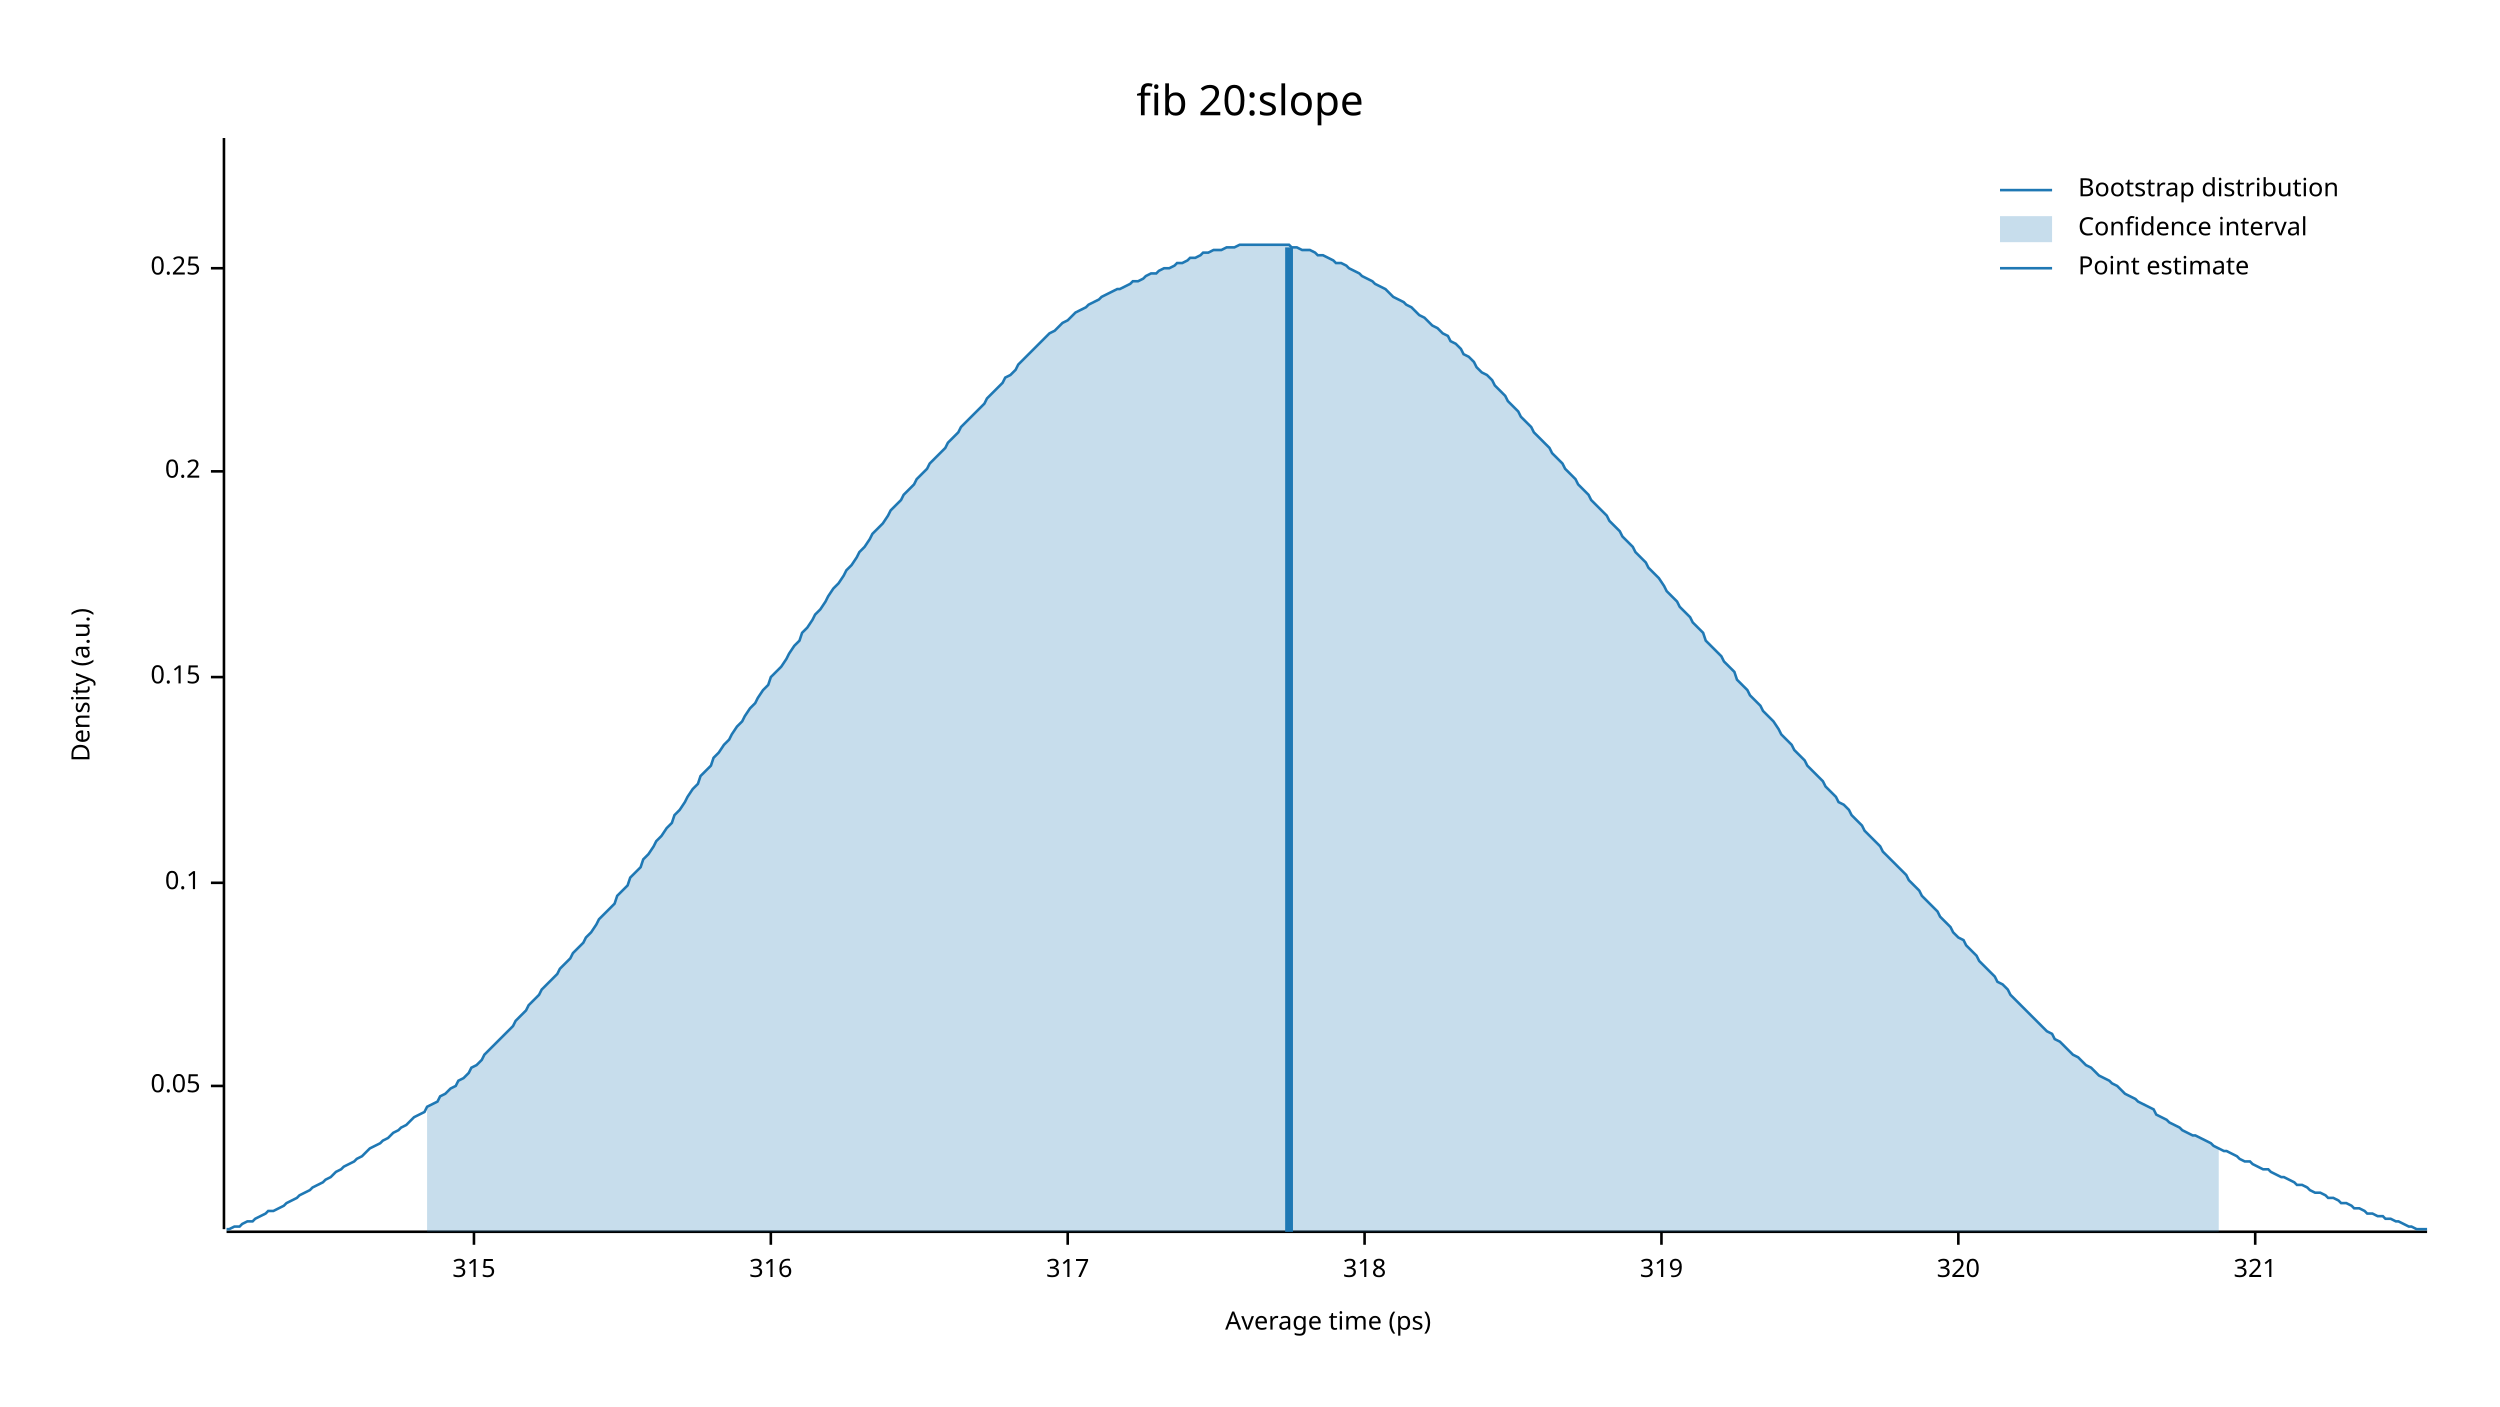
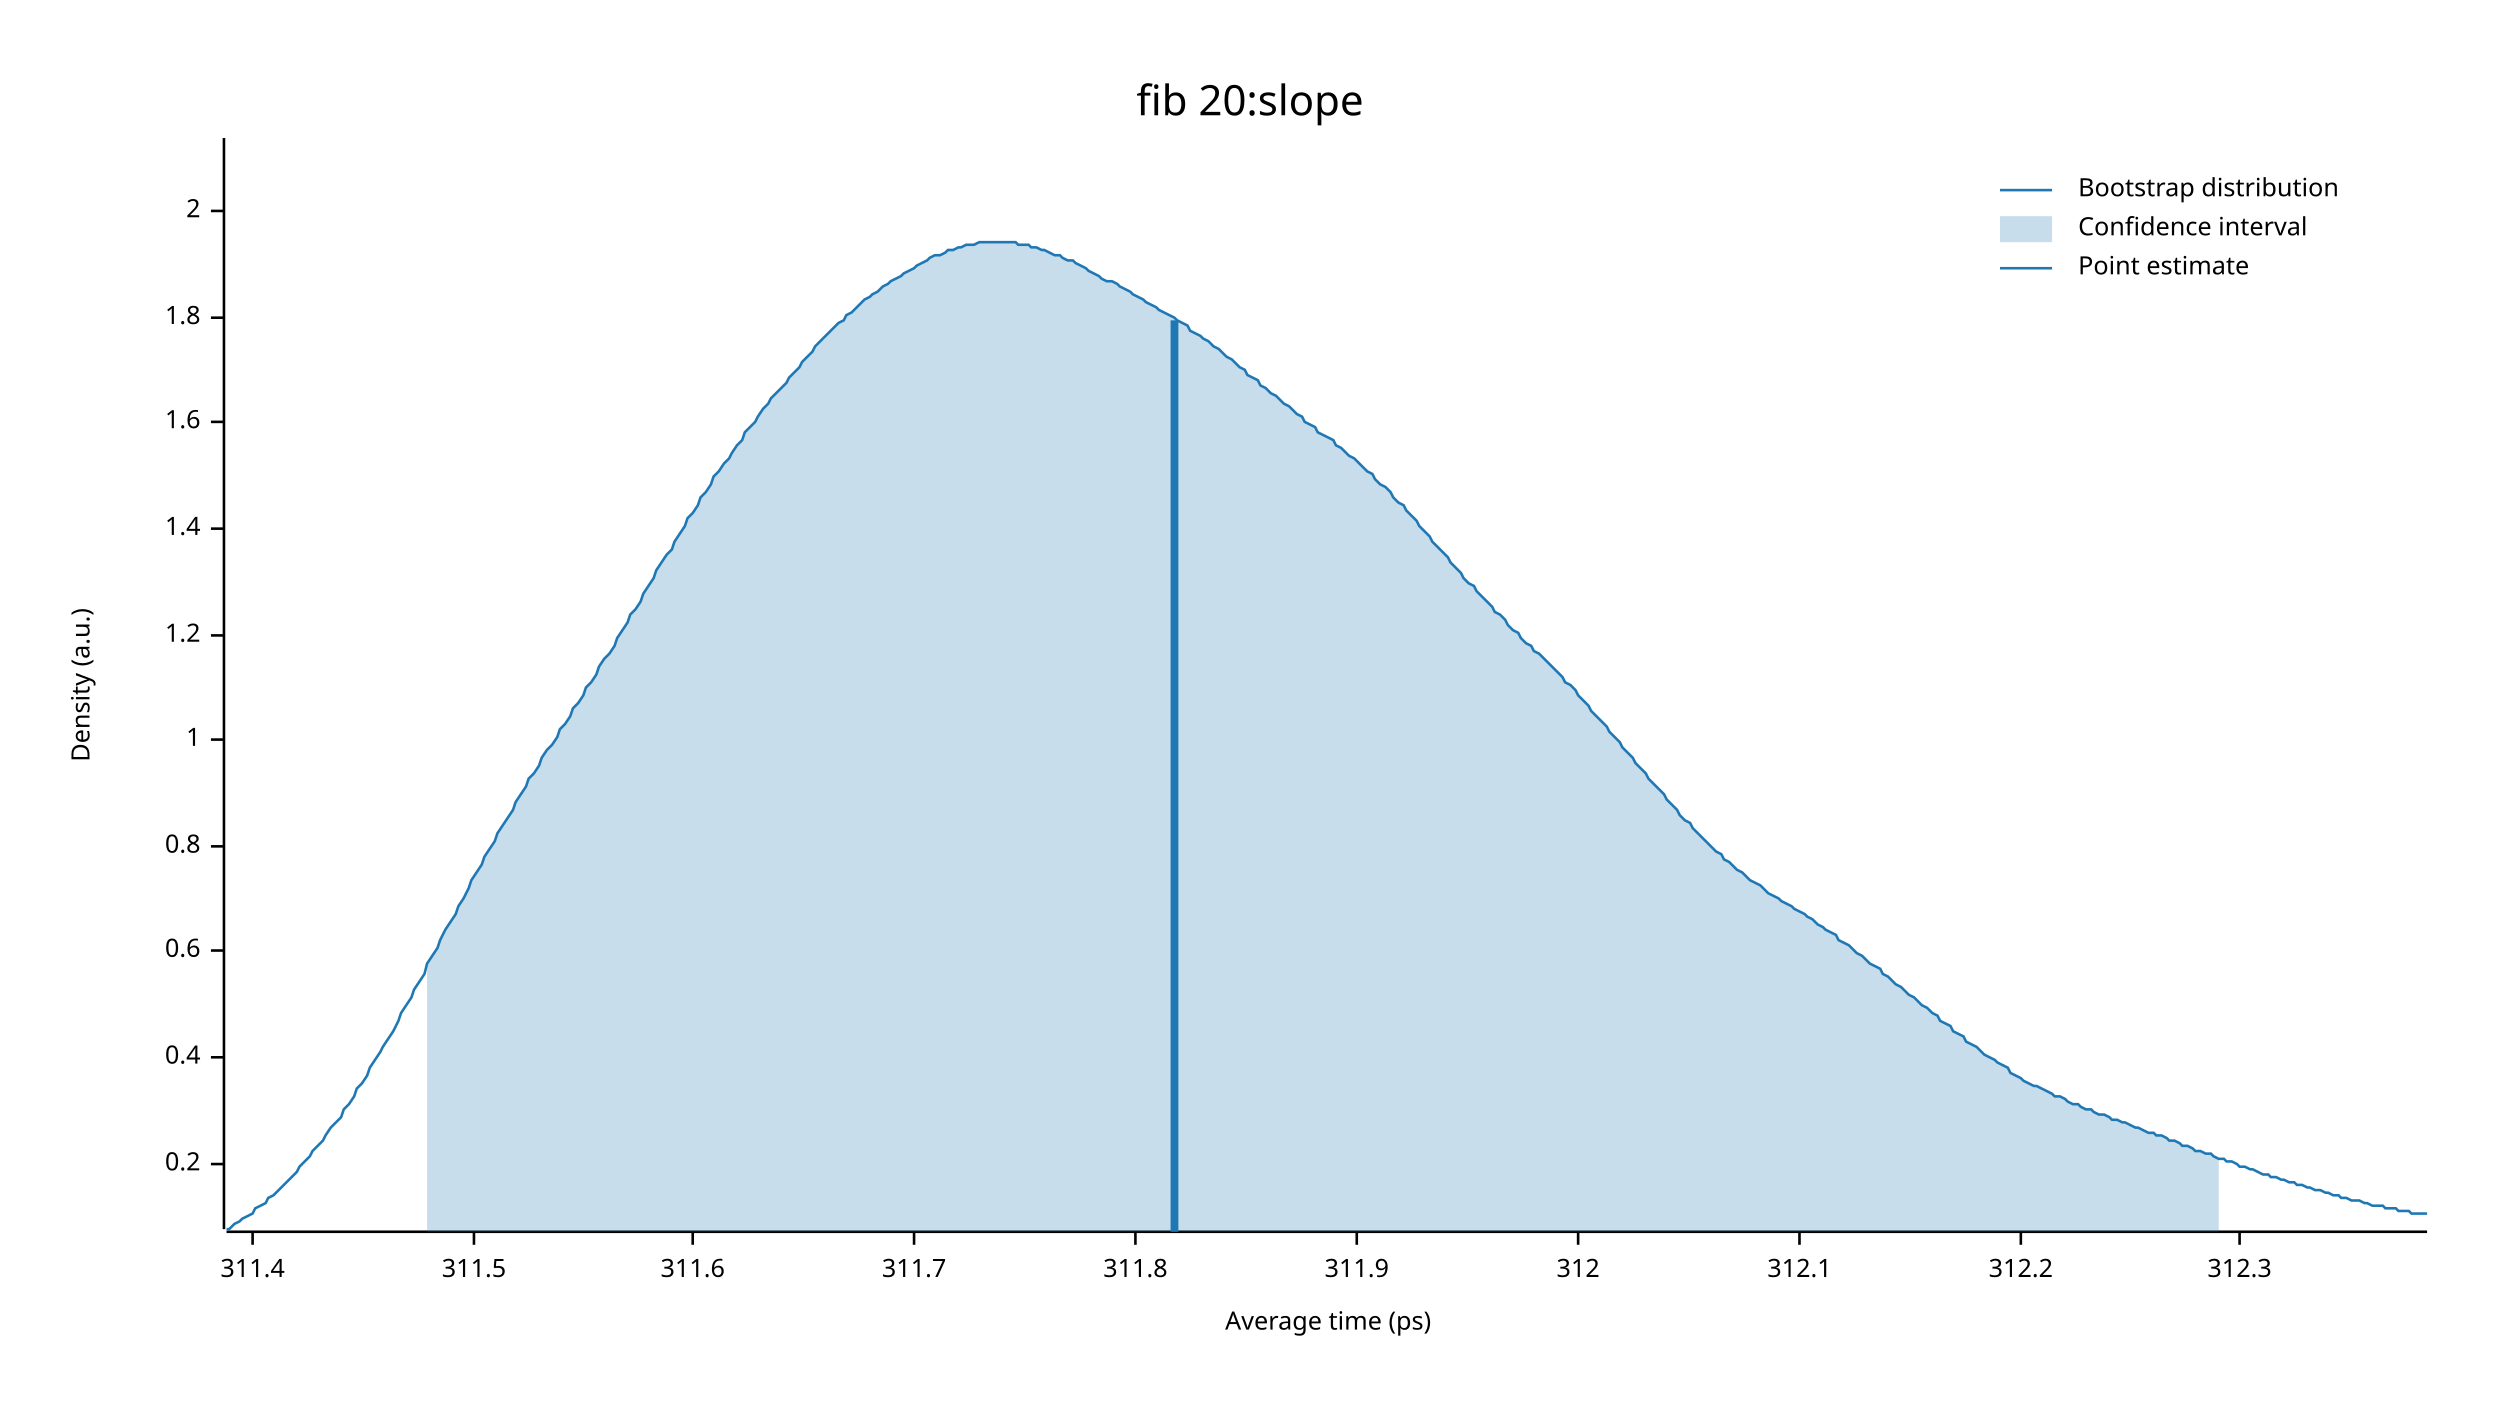
<svg xmlns="http://www.w3.org/2000/svg" width="960" height="540" viewBox="0 0 960 540">
  <text x="480" y="32" dy="0.76em" text-anchor="middle" font-family="sans-serif" font-size="16.129" opacity="1" fill="#000000">
fib 20:slope
</text>
  <text x="27" y="263" dy="0.76em" text-anchor="middle" font-family="sans-serif" font-size="9.677" opacity="1" fill="#000000" transform="rotate(270, 27, 263)">
Density (a.u.)
</text>
  <text x="510" y="513" dy="-0.5ex" text-anchor="middle" font-family="sans-serif" font-size="9.677" opacity="1" fill="#000000">
Average time (ps)
</text>
  <polyline fill="none" opacity="1" stroke="#000000" stroke-width="1" points="86,53 86,472 " />
-   <text x="77" y="417" dy="0.5ex" text-anchor="end" font-family="sans-serif" font-size="9.677" opacity="1" fill="#000000">
- 0.05
- </text>
-   <polyline fill="none" opacity="1" stroke="#000000" stroke-width="1" points="81,417 86,417 " />
-   <text x="77" y="339" dy="0.5ex" text-anchor="end" font-family="sans-serif" font-size="9.677" opacity="1" fill="#000000">
- 0.1
- </text>
-   <polyline fill="none" opacity="1" stroke="#000000" stroke-width="1" points="81,339 86,339 " />
-   <text x="77" y="260" dy="0.5ex" text-anchor="end" font-family="sans-serif" font-size="9.677" opacity="1" fill="#000000">
- 0.15
- </text>
-   <polyline fill="none" opacity="1" stroke="#000000" stroke-width="1" points="81,260 86,260 " />
-   <text x="77" y="181" dy="0.5ex" text-anchor="end" font-family="sans-serif" font-size="9.677" opacity="1" fill="#000000">
+   <text x="77" y="447" dy="0.5ex" text-anchor="end" font-family="sans-serif" font-size="9.677" opacity="1" fill="#000000">
0.2
</text>
-   <polyline fill="none" opacity="1" stroke="#000000" stroke-width="1" points="81,181 86,181 " />
-   <text x="77" y="103" dy="0.5ex" text-anchor="end" font-family="sans-serif" font-size="9.677" opacity="1" fill="#000000">
- 0.25
+   <polyline fill="none" opacity="1" stroke="#000000" stroke-width="1" points="81,447 86,447 " />
+   <text x="77" y="406" dy="0.5ex" text-anchor="end" font-family="sans-serif" font-size="9.677" opacity="1" fill="#000000">
+ 0.4
</text>
-   <polyline fill="none" opacity="1" stroke="#000000" stroke-width="1" points="81,103 86,103 " />
+   <polyline fill="none" opacity="1" stroke="#000000" stroke-width="1" points="81,406 86,406 " />
+   <text x="77" y="365" dy="0.5ex" text-anchor="end" font-family="sans-serif" font-size="9.677" opacity="1" fill="#000000">
+ 0.6
+ </text>
+   <polyline fill="none" opacity="1" stroke="#000000" stroke-width="1" points="81,365 86,365 " />
+   <text x="77" y="325" dy="0.5ex" text-anchor="end" font-family="sans-serif" font-size="9.677" opacity="1" fill="#000000">
+ 0.8
+ </text>
+   <polyline fill="none" opacity="1" stroke="#000000" stroke-width="1" points="81,325 86,325 " />
+   <text x="77" y="284" dy="0.5ex" text-anchor="end" font-family="sans-serif" font-size="9.677" opacity="1" fill="#000000">
+ 1
+ </text>
+   <polyline fill="none" opacity="1" stroke="#000000" stroke-width="1" points="81,284 86,284 " />
+   <text x="77" y="244" dy="0.5ex" text-anchor="end" font-family="sans-serif" font-size="9.677" opacity="1" fill="#000000">
+ 1.2
+ </text>
+   <polyline fill="none" opacity="1" stroke="#000000" stroke-width="1" points="81,244 86,244 " />
+   <text x="77" y="203" dy="0.5ex" text-anchor="end" font-family="sans-serif" font-size="9.677" opacity="1" fill="#000000">
+ 1.4
+ </text>
+   <polyline fill="none" opacity="1" stroke="#000000" stroke-width="1" points="81,203 86,203 " />
+   <text x="77" y="162" dy="0.5ex" text-anchor="end" font-family="sans-serif" font-size="9.677" opacity="1" fill="#000000">
+ 1.6
+ </text>
+   <polyline fill="none" opacity="1" stroke="#000000" stroke-width="1" points="81,162 86,162 " />
+   <text x="77" y="122" dy="0.5ex" text-anchor="end" font-family="sans-serif" font-size="9.677" opacity="1" fill="#000000">
+ 1.8
+ </text>
+   <polyline fill="none" opacity="1" stroke="#000000" stroke-width="1" points="81,122 86,122 " />
+   <text x="77" y="81" dy="0.5ex" text-anchor="end" font-family="sans-serif" font-size="9.677" opacity="1" fill="#000000">
+ 2
+ </text>
+   <polyline fill="none" opacity="1" stroke="#000000" stroke-width="1" points="81,81 86,81 " />
  <polyline fill="none" opacity="1" stroke="#000000" stroke-width="1" points="87,473 932,473 " />
+   <text x="97" y="483" dy="0.76em" text-anchor="middle" font-family="sans-serif" font-size="9.677" opacity="1" fill="#000000">
+ 311.4
+ </text>
+   <polyline fill="none" opacity="1" stroke="#000000" stroke-width="1" points="97,473 97,478 " />
  <text x="182" y="483" dy="0.76em" text-anchor="middle" font-family="sans-serif" font-size="9.677" opacity="1" fill="#000000">
- 315
+ 311.5
</text>
  <polyline fill="none" opacity="1" stroke="#000000" stroke-width="1" points="182,473 182,478 " />
-   <text x="296" y="483" dy="0.76em" text-anchor="middle" font-family="sans-serif" font-size="9.677" opacity="1" fill="#000000">
- 316
+   <text x="266" y="483" dy="0.76em" text-anchor="middle" font-family="sans-serif" font-size="9.677" opacity="1" fill="#000000">
+ 311.6
</text>
-   <polyline fill="none" opacity="1" stroke="#000000" stroke-width="1" points="296,473 296,478 " />
-   <text x="410" y="483" dy="0.76em" text-anchor="middle" font-family="sans-serif" font-size="9.677" opacity="1" fill="#000000">
- 317
+   <polyline fill="none" opacity="1" stroke="#000000" stroke-width="1" points="266,473 266,478 " />
+   <text x="351" y="483" dy="0.76em" text-anchor="middle" font-family="sans-serif" font-size="9.677" opacity="1" fill="#000000">
+ 311.7
</text>
-   <polyline fill="none" opacity="1" stroke="#000000" stroke-width="1" points="410,473 410,478 " />
-   <text x="524" y="483" dy="0.76em" text-anchor="middle" font-family="sans-serif" font-size="9.677" opacity="1" fill="#000000">
- 318
+   <polyline fill="none" opacity="1" stroke="#000000" stroke-width="1" points="351,473 351,478 " />
+   <text x="436" y="483" dy="0.76em" text-anchor="middle" font-family="sans-serif" font-size="9.677" opacity="1" fill="#000000">
+ 311.8
</text>
-   <polyline fill="none" opacity="1" stroke="#000000" stroke-width="1" points="524,473 524,478 " />
-   <text x="638" y="483" dy="0.76em" text-anchor="middle" font-family="sans-serif" font-size="9.677" opacity="1" fill="#000000">
- 319
+   <polyline fill="none" opacity="1" stroke="#000000" stroke-width="1" points="436,473 436,478 " />
+   <text x="521" y="483" dy="0.76em" text-anchor="middle" font-family="sans-serif" font-size="9.677" opacity="1" fill="#000000">
+ 311.9
</text>
-   <polyline fill="none" opacity="1" stroke="#000000" stroke-width="1" points="638,473 638,478 " />
-   <text x="752" y="483" dy="0.76em" text-anchor="middle" font-family="sans-serif" font-size="9.677" opacity="1" fill="#000000">
- 320
+   <polyline fill="none" opacity="1" stroke="#000000" stroke-width="1" points="521,473 521,478 " />
+   <text x="606" y="483" dy="0.76em" text-anchor="middle" font-family="sans-serif" font-size="9.677" opacity="1" fill="#000000">
+ 312
</text>
-   <polyline fill="none" opacity="1" stroke="#000000" stroke-width="1" points="752,473 752,478 " />
-   <text x="866" y="483" dy="0.76em" text-anchor="middle" font-family="sans-serif" font-size="9.677" opacity="1" fill="#000000">
- 321
+   <polyline fill="none" opacity="1" stroke="#000000" stroke-width="1" points="606,473 606,478 " />
+   <text x="691" y="483" dy="0.76em" text-anchor="middle" font-family="sans-serif" font-size="9.677" opacity="1" fill="#000000">
+ 312.1
</text>
-   <polyline fill="none" opacity="1" stroke="#000000" stroke-width="1" points="866,473 866,478 " />
-   <polyline fill="none" opacity="1" stroke="#1F78B4" stroke-width="1" points="87,472 88,472 90,471 92,471 93,470 95,469 97,469 98,468 100,467 102,466 103,465 105,465 107,464 109,463 110,462 112,461 114,460 115,459 117,458 119,457 120,456 122,455 124,454 125,453 127,452 129,450 131,449 132,448 134,447 136,446 137,445 139,444 141,442 142,441 144,440 146,439 147,438 149,437 151,435 153,434 154,433 156,432 158,430 159,429 161,428 163,427 164,425 166,424 168,423 169,421 171,420 173,418 175,417 176,415 178,414 180,412 181,410 183,409 185,407 186,405 188,403 190,401 191,400 193,398 195,396 197,394 198,392 200,390 202,388 203,386 205,384 207,382 208,380 210,378 212,376 214,374 215,372 217,370 219,368 220,366 222,364 224,362 225,360 227,358 229,355 230,353 232,351 234,349 236,347 237,344 239,342 241,340 242,337 244,335 246,333 247,330 249,328 251,325 252,323 254,321 256,318 258,316 259,313 261,311 263,308 264,306 266,303 268,301 269,298 271,296 273,294 274,291 276,289 278,286 280,284 281,282 283,279 285,277 286,275 288,272 290,270 291,268 293,265 295,263 296,260 298,258 300,256 302,253 303,251 305,248 307,246 308,243 310,241 312,238 313,236 315,234 317,231 318,229 320,226 322,224 324,221 325,219 327,217 329,214 330,212 332,210 334,207 335,205 337,203 339,201 341,198 342,196 344,194 346,192 347,190 349,188 351,186 352,184 354,182 356,180 357,178 359,176 361,174 363,172 364,170 366,168 368,166 369,164 371,162 373,160 374,159 376,157 378,155 379,153 381,151 383,149 385,147 386,145 388,144 390,142 391,140 393,138 395,136 396,135 398,133 400,131 401,130 403,128 405,127 407,125 408,124 410,123 412,121 413,120 415,119 417,118 418,117 420,116 422,115 423,114 425,113 427,112 429,111 430,111 432,110 434,109 435,108 437,108 439,107 440,106 442,105 444,105 445,104 447,103 449,103 451,102 452,101 454,101 456,100 457,99 459,99 461,98 462,97 464,97 466,96 468,96 469,96 471,95 473,95 474,95 476,94 478,94 479,94 481,94 483,94 484,94 486,94 488,94 490,94 491,94 493,94 495,94 496,95 498,95 500,96 501,96 503,96 505,97 506,98 508,98 510,99 512,100 513,101 515,101 517,102 518,103 520,104 522,105 523,106 525,107 527,108 528,109 530,110 532,111 534,113 535,114 537,115 539,116 540,117 542,118 544,120 545,121 547,122 549,124 550,125 552,126 554,128 556,129 557,131 559,132 561,134 562,136 564,137 566,139 567,141 569,143 571,144 573,146 574,148 576,150 578,152 579,154 581,156 583,158 584,160 586,162 588,164 589,166 591,168 593,170 595,172 596,174 598,176 600,178 601,180 603,182 605,184 606,186 608,188 610,190 611,192 613,194 615,196 617,198 618,200 620,202 622,204 623,206 625,208 627,210 628,212 630,214 632,216 633,218 635,220 637,222 639,225 640,227 642,229 644,231 645,233 647,235 649,237 650,239 652,241 654,243 655,246 657,248 659,250 661,252 662,254 664,256 666,258 667,261 669,263 671,265 672,267 674,269 676,271 677,273 679,275 681,277 683,280 684,282 686,284 688,286 689,288 691,290 693,292 694,294 696,296 698,298 700,300 701,302 703,304 705,306 706,308 708,309 710,311 711,313 713,315 715,317 716,319 718,321 720,323 722,325 723,327 725,329 727,331 728,332 730,334 732,336 733,338 735,340 737,342 738,344 740,346 742,348 744,350 745,352 747,354 749,356 750,358 752,360 754,361 755,363 757,365 759,367 760,369 762,371 764,373 766,375 767,377 769,378 771,380 772,382 774,384 776,386 777,387 779,389 781,391 782,392 784,394 786,396 788,397 789,399 791,400 793,402 794,403 796,405 798,406 799,407 801,409 803,410 804,411 806,413 808,414 810,415 811,416 813,417 815,419 816,420 818,421 820,422 821,423 823,424 825,425 827,426 828,428 830,429 832,430 833,431 835,432 837,433 838,434 840,435 842,436 843,436 845,437 847,438 849,439 850,440 852,441 854,442 855,442 857,443 859,444 860,445 862,446 864,446 865,447 867,448 869,449 871,449 872,450 874,451 876,452 877,452 879,453 881,454 882,455 884,455 886,456 887,457 889,458 891,458 893,459 894,460 896,460 898,461 899,462 901,462 903,463 904,464 906,464 908,465 909,466 911,466 913,467 915,467 916,468 918,468 920,469 921,469 923,470 925,471 926,471 928,472 930,472 932,472 " />
-   <polygon opacity="0.25" fill="#1F78B4" points="164,425 166,424 168,423 169,421 171,420 173,418 175,417 176,415 178,414 180,412 181,410 183,409 185,407 186,405 188,403 190,401 191,400 193,398 195,396 197,394 198,392 200,390 202,388 203,386 205,384 207,382 208,380 210,378 212,376 214,374 215,372 217,370 219,368 220,366 222,364 224,362 225,360 227,358 229,355 230,353 232,351 234,349 236,347 237,344 239,342 241,340 242,337 244,335 246,333 247,330 249,328 251,325 252,323 254,321 256,318 258,316 259,313 261,311 263,308 264,306 266,303 268,301 269,298 271,296 273,294 274,291 276,289 278,286 280,284 281,282 283,279 285,277 286,275 288,272 290,270 291,268 293,265 295,263 296,260 298,258 300,256 302,253 303,251 305,248 307,246 308,243 310,241 312,238 313,236 315,234 317,231 318,229 320,226 322,224 324,221 325,219 327,217 329,214 330,212 332,210 334,207 335,205 337,203 339,201 341,198 342,196 344,194 346,192 347,190 349,188 351,186 352,184 354,182 356,180 357,178 359,176 361,174 363,172 364,170 366,168 368,166 369,164 371,162 373,160 374,159 376,157 378,155 379,153 381,151 383,149 385,147 386,145 388,144 390,142 391,140 393,138 395,136 396,135 398,133 400,131 401,130 403,128 405,127 407,125 408,124 410,123 412,121 413,120 415,119 417,118 418,117 420,116 422,115 423,114 425,113 427,112 429,111 430,111 432,110 434,109 435,108 437,108 439,107 440,106 442,105 444,105 445,104 447,103 449,103 451,102 452,101 454,101 456,100 457,99 459,99 461,98 462,97 464,97 466,96 468,96 469,96 471,95 473,95 474,95 476,94 478,94 479,94 481,94 483,94 484,94 486,94 488,94 490,94 491,94 493,94 495,94 496,95 498,95 500,96 501,96 503,96 505,97 506,98 508,98 510,99 512,100 513,101 515,101 517,102 518,103 520,104 522,105 523,106 525,107 527,108 528,109 530,110 532,111 534,113 535,114 537,115 539,116 540,117 542,118 544,120 545,121 547,122 549,124 550,125 552,126 554,128 556,129 557,131 559,132 561,134 562,136 564,137 566,139 567,141 569,143 571,144 573,146 574,148 576,150 578,152 579,154 581,156 583,158 584,160 586,162 588,164 589,166 591,168 593,170 595,172 596,174 598,176 600,178 601,180 603,182 605,184 606,186 608,188 610,190 611,192 613,194 615,196 617,198 618,200 620,202 622,204 623,206 625,208 627,210 628,212 630,214 632,216 633,218 635,220 637,222 639,225 640,227 642,229 644,231 645,233 647,235 649,237 650,239 652,241 654,243 655,246 657,248 659,250 661,252 662,254 664,256 666,258 667,261 669,263 671,265 672,267 674,269 676,271 677,273 679,275 681,277 683,280 684,282 686,284 688,286 689,288 691,290 693,292 694,294 696,296 698,298 700,300 701,302 703,304 705,306 706,308 708,309 710,311 711,313 713,315 715,317 716,319 718,321 720,323 722,325 723,327 725,329 727,331 728,332 730,334 732,336 733,338 735,340 737,342 738,344 740,346 742,348 744,350 745,352 747,354 749,356 750,358 752,360 754,361 755,363 757,365 759,367 760,369 762,371 764,373 766,375 767,377 769,378 771,380 772,382 774,384 776,386 777,387 779,389 781,391 782,392 784,394 786,396 788,397 789,399 791,400 793,402 794,403 796,405 798,406 799,407 801,409 803,410 804,411 806,413 808,414 810,415 811,416 813,417 815,419 816,420 818,421 820,422 821,423 823,424 825,425 827,426 828,428 830,429 832,430 833,431 835,432 837,433 838,434 840,435 842,436 843,436 845,437 847,438 849,439 850,440 852,441 852,473 164,473 " />
-   <polyline fill="none" opacity="1" stroke="#1F78B4" stroke-width="3" points="495,473 495,95 " />
+   <polyline fill="none" opacity="1" stroke="#000000" stroke-width="1" points="691,473 691,478 " />
+   <text x="776" y="483" dy="0.76em" text-anchor="middle" font-family="sans-serif" font-size="9.677" opacity="1" fill="#000000">
+ 312.2
+ </text>
+   <polyline fill="none" opacity="1" stroke="#000000" stroke-width="1" points="776,473 776,478 " />
+   <text x="860" y="483" dy="0.76em" text-anchor="middle" font-family="sans-serif" font-size="9.677" opacity="1" fill="#000000">
+ 312.3
+ </text>
+   <polyline fill="none" opacity="1" stroke="#000000" stroke-width="1" points="860,473 860,478 " />
+   <polyline fill="none" opacity="1" stroke="#1F78B4" stroke-width="1" points="87,472 88,472 90,470 92,469 93,468 95,467 97,466 98,464 100,463 102,462 103,460 105,459 107,457 109,455 110,454 112,452 114,450 115,448 117,446 119,444 120,442 122,440 124,438 125,436 127,433 129,431 131,429 132,426 134,424 136,421 137,418 139,416 141,413 142,410 144,407 146,404 147,402 149,399 151,396 153,392 154,389 156,386 158,383 159,380 161,377 163,374 164,370 166,367 168,364 169,361 171,357 173,354 175,351 176,348 178,345 180,341 181,338 183,335 185,332 186,329 188,326 190,323 191,320 193,317 195,314 197,311 198,308 200,305 202,302 203,299 205,297 207,294 208,291 210,288 212,286 214,283 215,280 217,278 219,275 220,272 222,270 224,267 225,264 227,262 229,259 230,256 232,253 234,251 236,248 237,245 239,242 241,239 242,236 244,234 246,231 247,228 249,225 251,222 252,219 254,216 256,213 258,211 259,208 261,205 263,202 264,199 266,197 268,194 269,191 271,189 273,186 274,183 276,181 278,178 280,176 281,174 283,171 285,169 286,166 288,164 290,162 291,160 293,157 295,155 296,153 298,151 300,149 302,147 303,145 305,143 307,141 308,139 310,137 312,135 313,133 315,131 317,129 318,128 320,126 322,124 324,123 325,121 327,120 329,118 330,117 332,115 334,114 335,113 337,112 339,110 341,109 342,108 344,107 346,106 347,105 349,104 351,103 352,102 354,101 356,100 357,99 359,98 361,98 363,97 364,96 366,96 368,95 369,95 371,94 373,94 374,94 376,93 378,93 379,93 381,93 383,93 385,93 386,93 388,93 390,93 391,94 393,94 395,94 396,95 398,95 400,96 401,96 403,97 405,98 407,98 408,99 410,100 412,100 413,101 415,102 417,103 418,104 420,105 422,106 423,107 425,108 427,108 429,109 430,110 432,111 434,112 435,113 437,114 439,115 440,116 442,117 444,118 445,119 447,120 449,121 451,122 452,123 454,124 456,125 457,127 459,128 461,129 462,130 464,131 466,133 468,134 469,135 471,137 473,138 474,139 476,141 478,142 479,144 481,145 483,146 484,148 486,149 488,151 490,152 491,153 493,155 495,156 496,157 498,159 500,160 501,162 503,163 505,164 506,166 508,167 510,168 512,169 513,171 515,172 517,174 518,175 520,176 522,178 523,179 525,181 527,182 528,184 530,186 532,187 534,189 535,191 537,193 539,194 540,196 542,198 544,200 545,202 547,204 549,206 550,208 552,210 554,212 556,214 557,216 559,218 561,220 562,222 564,224 566,225 567,227 569,229 571,231 573,233 574,235 576,236 578,238 579,240 581,242 583,243 584,245 586,247 588,248 589,250 591,251 593,253 595,255 596,256 598,258 600,260 601,262 603,263 605,265 606,267 608,269 610,271 611,273 613,275 615,277 617,279 618,281 620,283 622,285 623,287 625,289 627,291 628,293 630,295 632,297 633,299 635,301 637,303 639,305 640,307 642,309 644,311 645,313 647,315 649,316 650,318 652,320 654,322 655,323 657,325 659,327 661,328 662,330 664,331 666,333 667,334 669,335 671,337 672,338 674,339 676,340 677,341 679,343 681,344 683,345 684,346 686,347 688,348 689,349 691,350 693,351 694,352 696,353 698,355 700,356 701,357 703,358 705,359 706,361 708,362 710,363 711,364 713,366 715,367 716,368 718,370 720,371 722,372 723,374 725,375 727,377 728,378 730,379 732,381 733,382 735,383 737,385 738,386 740,387 742,389 744,390 745,392 747,393 749,394 750,396 752,397 754,398 755,400 757,401 759,402 760,403 762,405 764,406 766,407 767,408 769,409 771,410 772,412 774,413 776,414 777,415 779,416 781,417 782,417 784,418 786,419 788,420 789,421 791,421 793,422 794,423 796,424 798,424 799,425 801,426 803,426 804,427 806,428 808,428 810,429 811,430 813,430 815,431 816,431 818,432 820,433 821,433 823,434 825,435 827,435 828,436 830,436 832,437 833,438 835,438 837,439 838,440 840,440 842,441 843,442 845,442 847,443 849,443 850,444 852,445 854,445 855,446 857,446 859,447 860,448 862,448 864,449 865,449 867,450 869,451 871,451 872,452 874,452 876,453 877,453 879,454 881,454 882,455 884,455 886,456 887,456 889,457 891,457 893,458 894,458 896,459 898,459 899,460 901,460 903,461 904,461 906,461 908,462 909,462 911,463 913,463 915,463 916,464 918,464 920,464 921,465 923,465 925,465 926,466 928,466 930,466 932,466 " />
+   <polygon opacity="0.25" fill="#1F78B4" points="164,370 166,367 168,364 169,361 171,357 173,354 175,351 176,348 178,345 180,341 181,338 183,335 185,332 186,329 188,326 190,323 191,320 193,317 195,314 197,311 198,308 200,305 202,302 203,299 205,297 207,294 208,291 210,288 212,286 214,283 215,280 217,278 219,275 220,272 222,270 224,267 225,264 227,262 229,259 230,256 232,253 234,251 236,248 237,245 239,242 241,239 242,236 244,234 246,231 247,228 249,225 251,222 252,219 254,216 256,213 258,211 259,208 261,205 263,202 264,199 266,197 268,194 269,191 271,189 273,186 274,183 276,181 278,178 280,176 281,174 283,171 285,169 286,166 288,164 290,162 291,160 293,157 295,155 296,153 298,151 300,149 302,147 303,145 305,143 307,141 308,139 310,137 312,135 313,133 315,131 317,129 318,128 320,126 322,124 324,123 325,121 327,120 329,118 330,117 332,115 334,114 335,113 337,112 339,110 341,109 342,108 344,107 346,106 347,105 349,104 351,103 352,102 354,101 356,100 357,99 359,98 361,98 363,97 364,96 366,96 368,95 369,95 371,94 373,94 374,94 376,93 378,93 379,93 381,93 383,93 385,93 386,93 388,93 390,93 391,94 393,94 395,94 396,95 398,95 400,96 401,96 403,97 405,98 407,98 408,99 410,100 412,100 413,101 415,102 417,103 418,104 420,105 422,106 423,107 425,108 427,108 429,109 430,110 432,111 434,112 435,113 437,114 439,115 440,116 442,117 444,118 445,119 447,120 449,121 451,122 452,123 454,124 456,125 457,127 459,128 461,129 462,130 464,131 466,133 468,134 469,135 471,137 473,138 474,139 476,141 478,142 479,144 481,145 483,146 484,148 486,149 488,151 490,152 491,153 493,155 495,156 496,157 498,159 500,160 501,162 503,163 505,164 506,166 508,167 510,168 512,169 513,171 515,172 517,174 518,175 520,176 522,178 523,179 525,181 527,182 528,184 530,186 532,187 534,189 535,191 537,193 539,194 540,196 542,198 544,200 545,202 547,204 549,206 550,208 552,210 554,212 556,214 557,216 559,218 561,220 562,222 564,224 566,225 567,227 569,229 571,231 573,233 574,235 576,236 578,238 579,240 581,242 583,243 584,245 586,247 588,248 589,250 591,251 593,253 595,255 596,256 598,258 600,260 601,262 603,263 605,265 606,267 608,269 610,271 611,273 613,275 615,277 617,279 618,281 620,283 622,285 623,287 625,289 627,291 628,293 630,295 632,297 633,299 635,301 637,303 639,305 640,307 642,309 644,311 645,313 647,315 649,316 650,318 652,320 654,322 655,323 657,325 659,327 661,328 662,330 664,331 666,333 667,334 669,335 671,337 672,338 674,339 676,340 677,341 679,343 681,344 683,345 684,346 686,347 688,348 689,349 691,350 693,351 694,352 696,353 698,355 700,356 701,357 703,358 705,359 706,361 708,362 710,363 711,364 713,366 715,367 716,368 718,370 720,371 722,372 723,374 725,375 727,377 728,378 730,379 732,381 733,382 735,383 737,385 738,386 740,387 742,389 744,390 745,392 747,393 749,394 750,396 752,397 754,398 755,400 757,401 759,402 760,403 762,405 764,406 766,407 767,408 769,409 771,410 772,412 774,413 776,414 777,415 779,416 781,417 782,417 784,418 786,419 788,420 789,421 791,421 793,422 794,423 796,424 798,424 799,425 801,426 803,426 804,427 806,428 808,428 810,429 811,430 813,430 815,431 816,431 818,432 820,433 821,433 823,434 825,435 827,435 828,436 830,436 832,437 833,438 835,438 837,439 838,440 840,440 842,441 843,442 845,442 847,443 849,443 850,444 852,445 852,473 164,473 " />
+   <polyline fill="none" opacity="1" stroke="#1F78B4" stroke-width="3" points="451,473 451,123 " />
  <text x="798" y="68" dy="0.76em" text-anchor="start" font-family="sans-serif" font-size="9.677" opacity="1" fill="#000000">
Bootstrap distribution
</text>
  <text x="798" y="83" dy="0.76em" text-anchor="start" font-family="sans-serif" font-size="9.677" opacity="1" fill="#000000">
Confidence interval
</text>
  <text x="798" y="98" dy="0.76em" text-anchor="start" font-family="sans-serif" font-size="9.677" opacity="1" fill="#000000">
Point estimate
</text>
  <polyline fill="none" opacity="1" stroke="#1F78B4" stroke-width="1" points="768,73 788,73 " />
  <rect x="768" y="83" width="20" height="10" opacity="0.25" fill="#1F78B4" stroke="none" />
  <polyline fill="none" opacity="1" stroke="#1F78B4" stroke-width="1" points="768,103 788,103 " />
</svg>
